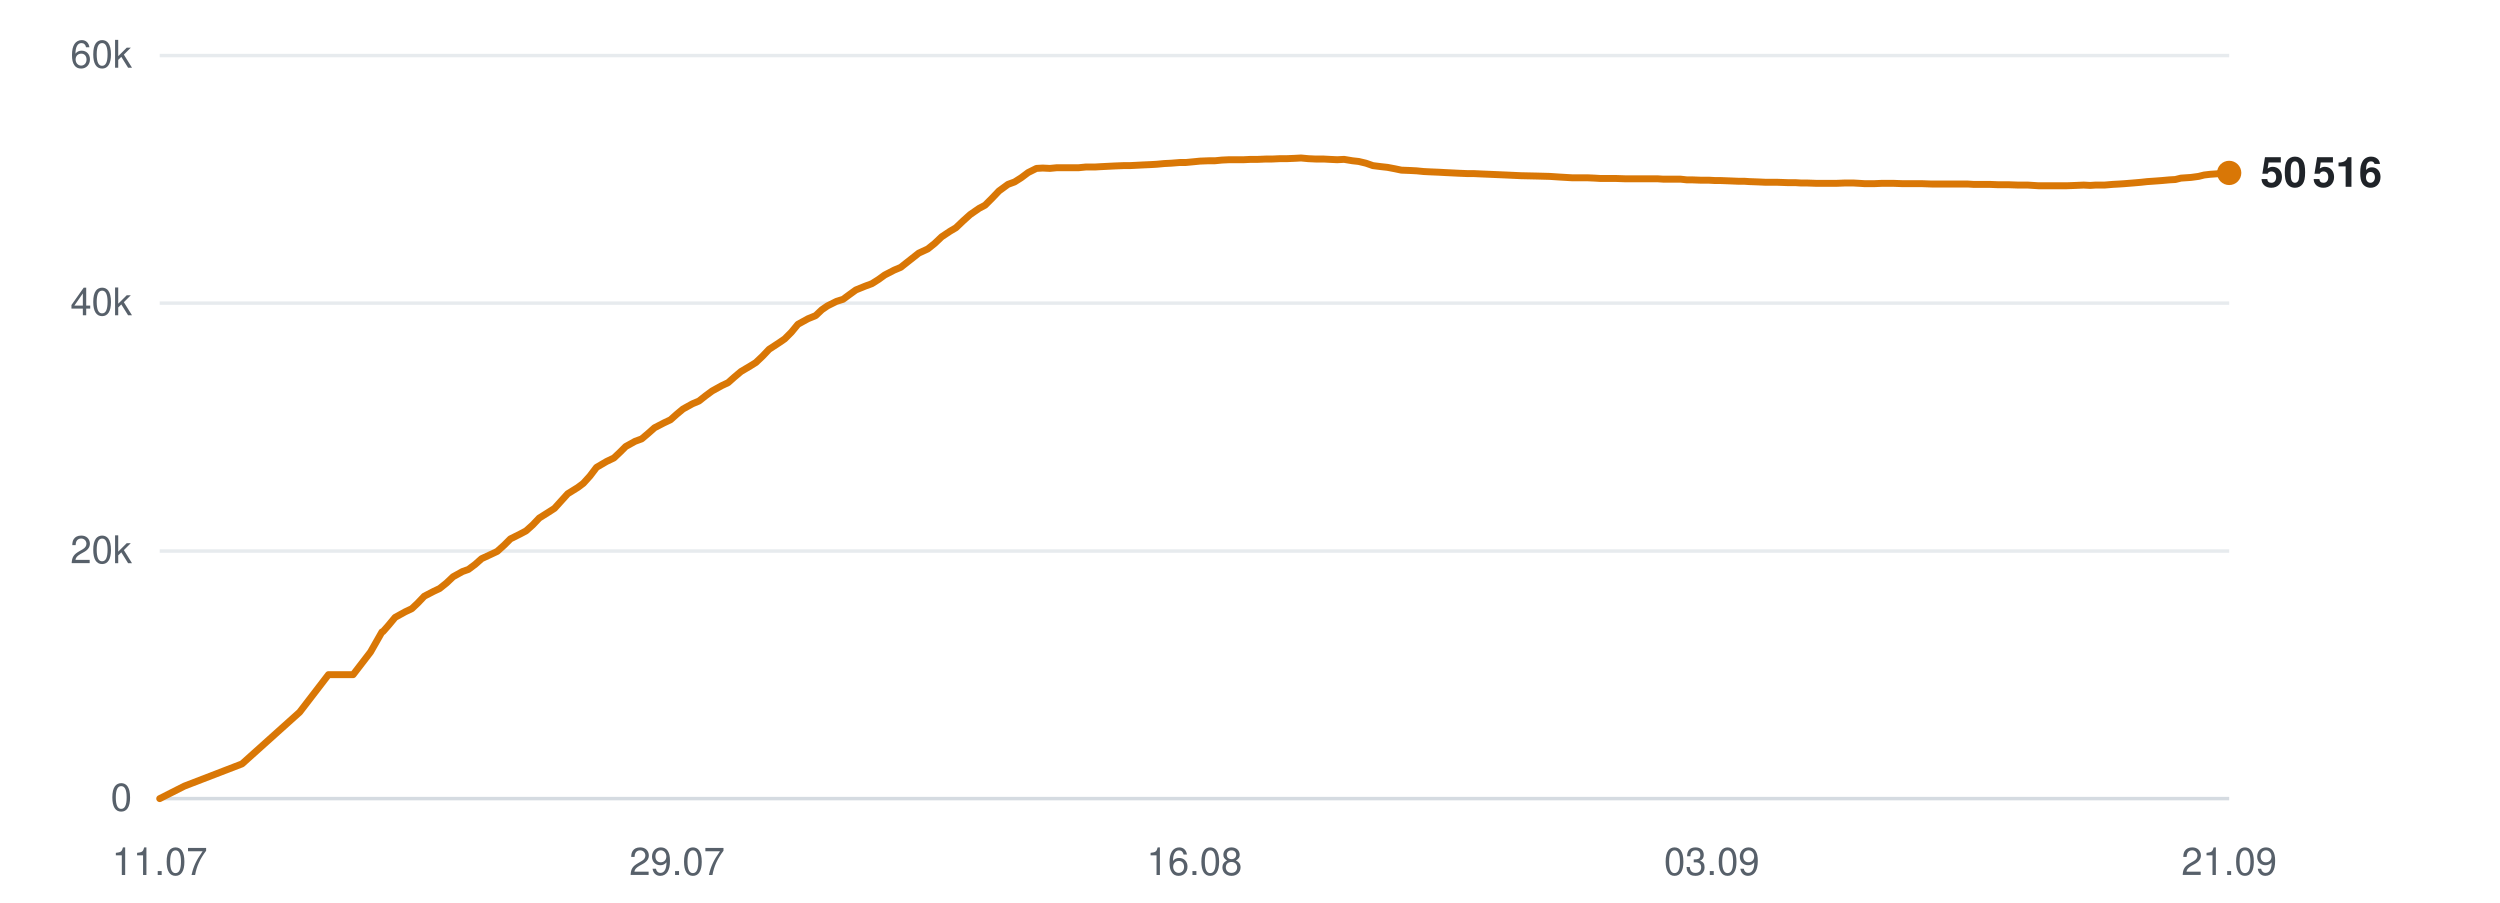
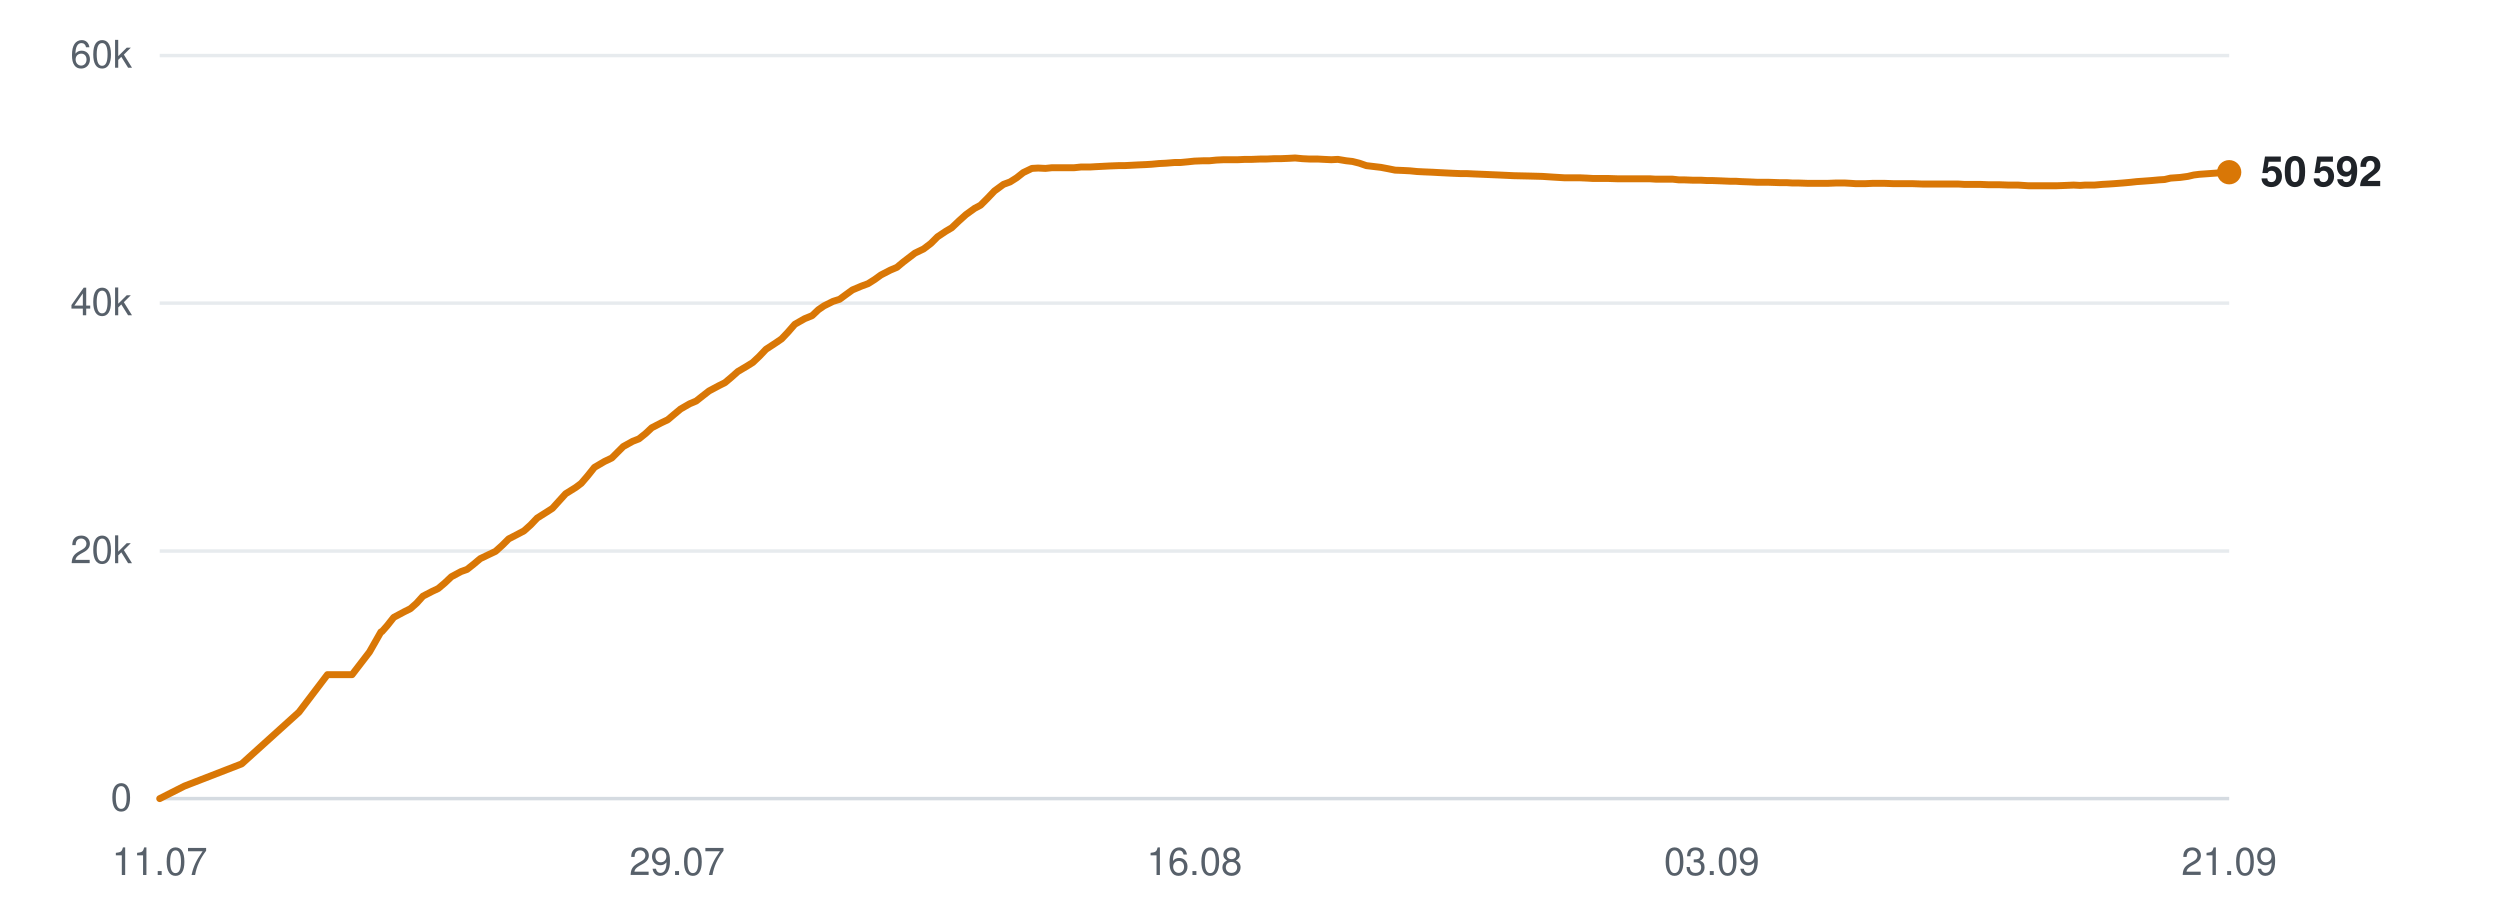
<svg xmlns="http://www.w3.org/2000/svg" viewBox="0 0 720 260" width="720" height="260" role="img" aria-label="Subscribers over time">
  <line x1="46" y1="230.0" x2="642" y2="230.0" stroke="#d0d7de" stroke-width="1" opacity="0.9" />
  <text x="38" y="233.5" text-anchor="end" font-family="-apple-system,BlinkMacSystemFont,'Segoe UI',Helvetica,Arial,sans-serif" font-size="11" fill="#57606a">0</text>
  <line x1="46" y1="158.7" x2="642" y2="158.7" stroke="#d0d7de" stroke-width="1" opacity="0.5" />
  <text x="38" y="162.2" text-anchor="end" font-family="-apple-system,BlinkMacSystemFont,'Segoe UI',Helvetica,Arial,sans-serif" font-size="11" fill="#57606a">20k</text>
  <line x1="46" y1="87.3" x2="642" y2="87.3" stroke="#d0d7de" stroke-width="1" opacity="0.5" />
  <text x="38" y="90.8" text-anchor="end" font-family="-apple-system,BlinkMacSystemFont,'Segoe UI',Helvetica,Arial,sans-serif" font-size="11" fill="#57606a">40k</text>
  <line x1="46" y1="16.0" x2="642" y2="16.0" stroke="#d0d7de" stroke-width="1" opacity="0.5" />
  <text x="38" y="19.5" text-anchor="end" font-family="-apple-system,BlinkMacSystemFont,'Segoe UI',Helvetica,Arial,sans-serif" font-size="11" fill="#57606a">60k</text>
  <text x="46.0" y="252" text-anchor="middle" font-family="-apple-system,BlinkMacSystemFont,'Segoe UI',Helvetica,Arial,sans-serif" font-size="11" fill="#57606a">11.07</text>
  <text x="195.0" y="252" text-anchor="middle" font-family="-apple-system,BlinkMacSystemFont,'Segoe UI',Helvetica,Arial,sans-serif" font-size="11" fill="#57606a">29.07</text>
  <text x="344.0" y="252" text-anchor="middle" font-family="-apple-system,BlinkMacSystemFont,'Segoe UI',Helvetica,Arial,sans-serif" font-size="11" fill="#57606a">16.08</text>
  <text x="493.0" y="252" text-anchor="middle" font-family="-apple-system,BlinkMacSystemFont,'Segoe UI',Helvetica,Arial,sans-serif" font-size="11" fill="#57606a">03.09</text>
  <text x="642.0" y="252" text-anchor="middle" font-family="-apple-system,BlinkMacSystemFont,'Segoe UI',Helvetica,Arial,sans-serif" font-size="11" fill="#57606a">21.09</text>
-   <polyline points="46.0,230.0 53.1,226.4 69.7,220.0 86.3,205.1 94.6,194.3 101.7,194.3 106.7,187.8 110.0,182.0 110.3,181.9 110.3,181.9 111.8,180.2 113.8,177.8 116.7,176.2 118.6,175.3 120.3,173.7 122.2,171.7 124.9,170.3 126.6,169.5 128.6,167.9 130.5,166.1 133.2,164.6 134.9,164.0 136.9,162.5 138.7,160.9 141.5,159.6 143.2,158.8 145.2,157.0 147.0,155.2 149.8,153.8 151.5,152.9 153.4,151.2 155.3,149.2 158.0,147.5 159.7,146.4 161.6,144.3 163.5,142.2 166.4,140.4 168.0,139.2 169.9,137.1 171.8,134.6 174.7,132.9 176.8,131.9 178.6,130.2 180.2,128.6 182.9,127.1 184.8,126.4 186.7,124.8 188.5,123.2 191.2,121.8 193.1,120.9 194.9,119.3 196.7,117.8 199.4,116.3 201.3,115.5 203.2,114.0 205.1,112.6 207.8,111.1 209.7,110.2 211.5,108.6 213.4,107.0 216.1,105.4 217.7,104.4 219.6,102.6 221.5,100.6 224.4,98.7 226.0,97.6 227.9,95.7 229.8,93.4 232.7,91.8 234.9,90.9 236.7,89.2 238.3,88.1 240.9,86.8 242.8,86.2 244.7,84.8 246.5,83.5 249.2,82.4 251.1,81.7 253.0,80.5 254.8,79.2 257.5,77.8 259.4,77.0 261.3,75.5 264.6,72.9 267.2,71.7 269.2,70.1 271.2,68.2 273.6,66.6 275.3,65.6 277.4,63.6 279.4,61.8 282.0,60.0 283.7,59.1 285.7,57.1 287.7,55.0 290.3,53.1 292.2,52.4 294.1,51.2 296.1,49.7 298.5,48.5 300.3,48.4 302.4,48.5 304.4,48.3 306.9,48.3 308.7,48.3 310.7,48.3 312.7,48.1 315.3,48.1 317.0,48.0 319.0,47.9 321.0,47.8 323.5,47.7 325.3,47.7 327.3,47.6 329.2,47.5 331.5,47.4 333.2,47.3 335.3,47.1 337.3,47.0 339.8,46.8 341.5,46.8 343.6,46.6 345.6,46.4 348.1,46.3 349.9,46.3 351.9,46.1 354.0,46.0 356.3,46.0 358.2,46.0 360.2,45.9 362.3,45.9 364.6,45.8 366.4,45.8 368.5,45.7 370.5,45.7 372.9,45.6 374.7,45.5 376.8,45.7 378.9,45.8 381.2,45.8 383.0,45.9 385.1,46.0 387.1,45.9 389.5,46.3 391.3,46.5 393.4,47.0 395.4,47.7 397.8,48.0 399.6,48.2 401.7,48.6 403.6,49.0 406.1,49.1 408.0,49.2 410.0,49.4 412.0,49.5 414.4,49.6 416.2,49.7 418.3,49.8 420.3,49.9 422.7,50.0 424.5,50.0 426.6,50.1 429.0,50.2 433.7,50.4 438.0,50.6 442.6,50.7 446.3,50.8 449.3,51.0 452.7,51.2 454.1,51.2 457.1,51.2 459.3,51.3 460.9,51.4 462.5,51.4 465.4,51.4 468.3,51.5 471.4,51.5 473.6,51.5 475.8,51.5 477.5,51.5 479.0,51.6 481.7,51.6 484.0,51.6 485.8,51.8 487.3,51.8 489.9,51.9 492.2,51.9 494.0,52.0 495.6,52.0 498.2,52.1 500.6,52.2 502.3,52.2 503.8,52.3 506.5,52.4 508.6,52.5 510.2,52.5 512.0,52.5 514.8,52.6 517.0,52.6 518.6,52.7 520.3,52.7 523.1,52.8 525.9,52.8 528.9,52.8 531.4,52.7 533.7,52.7 535.5,52.8 537.1,52.9 539.7,52.9 542.0,52.8 543.8,52.8 545.3,52.8 548.0,52.9 550.3,52.9 552.0,52.9 553.6,52.9 556.3,53.0 558.6,53.0 560.4,53.0 561.9,53.0 564.5,53.0 566.7,53.0 568.3,53.1 570.0,53.1 572.9,53.1 575.4,53.2 576.9,53.2 578.4,53.2 581.2,53.3 584.0,53.3 587.1,53.5 589.5,53.5 591.9,53.5 593.7,53.5 595.2,53.5 597.8,53.4 600.1,53.3 602.0,53.4 603.5,53.3 606.1,53.3 608.5,53.1 610.3,53.0 611.8,52.9 614.3,52.7 616.6,52.5 618.4,52.3 619.9,52.2 622.6,52.0 624.8,51.8 626.5,51.7 628.1,51.3 631.0,51.1 633.2,50.8 634.8,50.4 636.5,50.2 639.3,50.0 642.0,49.8" fill="none" stroke="#d97706" stroke-width="2" stroke-linejoin="round" stroke-linecap="round" />
-   <circle cx="642.0" cy="49.8" r="3.5" fill="#d97706" />
-   <text x="651.0" y="53.8" font-family="-apple-system,BlinkMacSystemFont,'Segoe UI',Helvetica,Arial,sans-serif" font-size="12" font-weight="600" fill="#1f2328">50 516</text>
+   <polyline points="46.0,230.0 53.1,226.4 69.6,220.0 86.1,205.1 94.3,194.3 101.4,194.3 106.4,187.8 109.7,182.0 109.9,181.9 110.0,181.9 111.5,180.2 113.4,177.8 116.4,176.2 118.2,175.3 120.0,173.7 121.8,171.7 124.5,170.3 126.2,169.5 128.1,167.9 130.0,166.1 132.8,164.6 134.5,164.0 136.4,162.5 138.3,160.9 141.0,159.6 142.7,158.8 144.7,157.0 146.5,155.2 149.2,153.8 150.9,152.9 152.8,151.2 154.7,149.2 157.4,147.5 159.1,146.4 161.0,144.3 162.9,142.2 165.8,140.4 167.4,139.2 169.2,137.1 171.2,134.6 174.1,132.9 176.2,131.9 177.9,130.2 179.5,128.6 182.2,127.1 184.0,126.4 186.0,124.8 187.7,123.2 190.4,121.8 192.3,120.9 194.2,119.3 196.0,117.8 198.6,116.3 200.5,115.5 202.4,114.0 204.2,112.6 207.0,111.1 208.8,110.2 210.7,108.6 212.5,107.0 215.2,105.4 216.8,104.4 218.7,102.6 220.6,100.6 223.5,98.7 225.1,97.6 226.9,95.7 228.9,93.4 231.7,91.8 233.9,90.9 235.7,89.2 237.3,88.1 239.9,86.8 241.8,86.2 243.7,84.8 245.5,83.5 248.1,82.4 250.0,81.7 251.9,80.5 253.7,79.2 256.4,77.8 258.3,77.0 260.1,75.5 263.5,72.9 266.0,71.7 268.1,70.1 270.0,68.2 272.4,66.6 274.1,65.6 276.2,63.6 278.2,61.8 280.7,60.0 282.4,59.1 284.4,57.1 286.4,55.0 289.0,53.1 290.9,52.4 292.8,51.2 294.7,49.7 297.2,48.5 299.0,48.4 301.1,48.5 303.0,48.3 305.6,48.3 307.3,48.3 309.4,48.3 311.3,48.1 313.9,48.1 315.6,48.0 317.6,47.9 319.5,47.8 322.1,47.7 323.8,47.7 325.8,47.6 327.7,47.5 330.0,47.4 331.7,47.3 333.8,47.1 335.8,47.0 338.3,46.8 340.0,46.8 342.1,46.6 344.0,46.4 346.5,46.3 348.3,46.3 350.3,46.1 352.4,46.0 354.7,46.0 356.5,46.0 358.6,45.9 360.6,45.9 363.0,45.8 364.8,45.8 366.9,45.7 368.8,45.7 371.2,45.6 373.0,45.5 375.1,45.7 377.1,45.8 379.5,45.8 381.3,45.9 383.4,46.0 385.3,45.9 387.7,46.3 389.5,46.5 391.5,47.0 393.5,47.7 396.0,48.0 397.7,48.2 399.8,48.6 401.8,49.0 404.2,49.1 406.1,49.2 408.1,49.4 410.1,49.5 412.5,49.6 414.3,49.7 416.3,49.8 418.3,49.9 420.7,50.0 422.5,50.0 424.6,50.1 427.0,50.2 431.7,50.4 436.0,50.6 440.5,50.7 444.2,50.8 447.2,51.0 450.5,51.2 452.0,51.2 454.9,51.2 457.1,51.3 458.8,51.4 460.3,51.4 463.2,51.4 466.1,51.5 469.1,51.5 471.3,51.5 473.5,51.5 475.3,51.5 476.8,51.6 479.4,51.6 481.7,51.6 483.5,51.8 485.0,51.8 487.6,51.9 489.9,51.9 491.7,52.0 493.3,52.0 495.9,52.1 498.2,52.2 499.9,52.2 501.4,52.3 504.1,52.4 506.2,52.5 507.8,52.5 509.5,52.5 512.4,52.6 514.5,52.6 516.1,52.7 517.8,52.7 520.6,52.8 523.4,52.8 526.4,52.8 528.9,52.7 531.2,52.7 533.0,52.8 534.5,52.9 537.1,52.9 539.4,52.8 541.2,52.8 542.7,52.8 545.4,52.9 547.7,52.9 549.4,52.9 550.9,52.9 553.6,53.0 555.9,53.0 557.7,53.0 559.2,53.0 561.8,53.0 564.0,53.0 565.6,53.1 567.3,53.1 570.2,53.1 572.6,53.2 574.1,53.2 575.7,53.2 578.4,53.3 581.2,53.3 584.2,53.5 586.7,53.5 589.0,53.5 590.8,53.5 592.3,53.5 594.9,53.4 597.2,53.3 599.1,53.4 600.5,53.3 603.2,53.3 605.5,53.1 607.3,53.0 608.8,52.9 611.4,52.7 613.6,52.5 615.4,52.3 616.9,52.2 619.6,52.0 621.8,51.8 623.4,51.7 625.1,51.3 627.9,51.1 630.1,50.8 631.8,50.4 633.4,50.2 636.2,50.0 638.9,49.8 642.0,49.6" fill="none" stroke="#d97706" stroke-width="2" stroke-linejoin="round" stroke-linecap="round" />
+   <circle cx="642.0" cy="49.6" r="3.5" fill="#d97706" />
+   <text x="651.0" y="53.6" font-family="-apple-system,BlinkMacSystemFont,'Segoe UI',Helvetica,Arial,sans-serif" font-size="12" font-weight="600" fill="#1f2328">50 592</text>
</svg>
